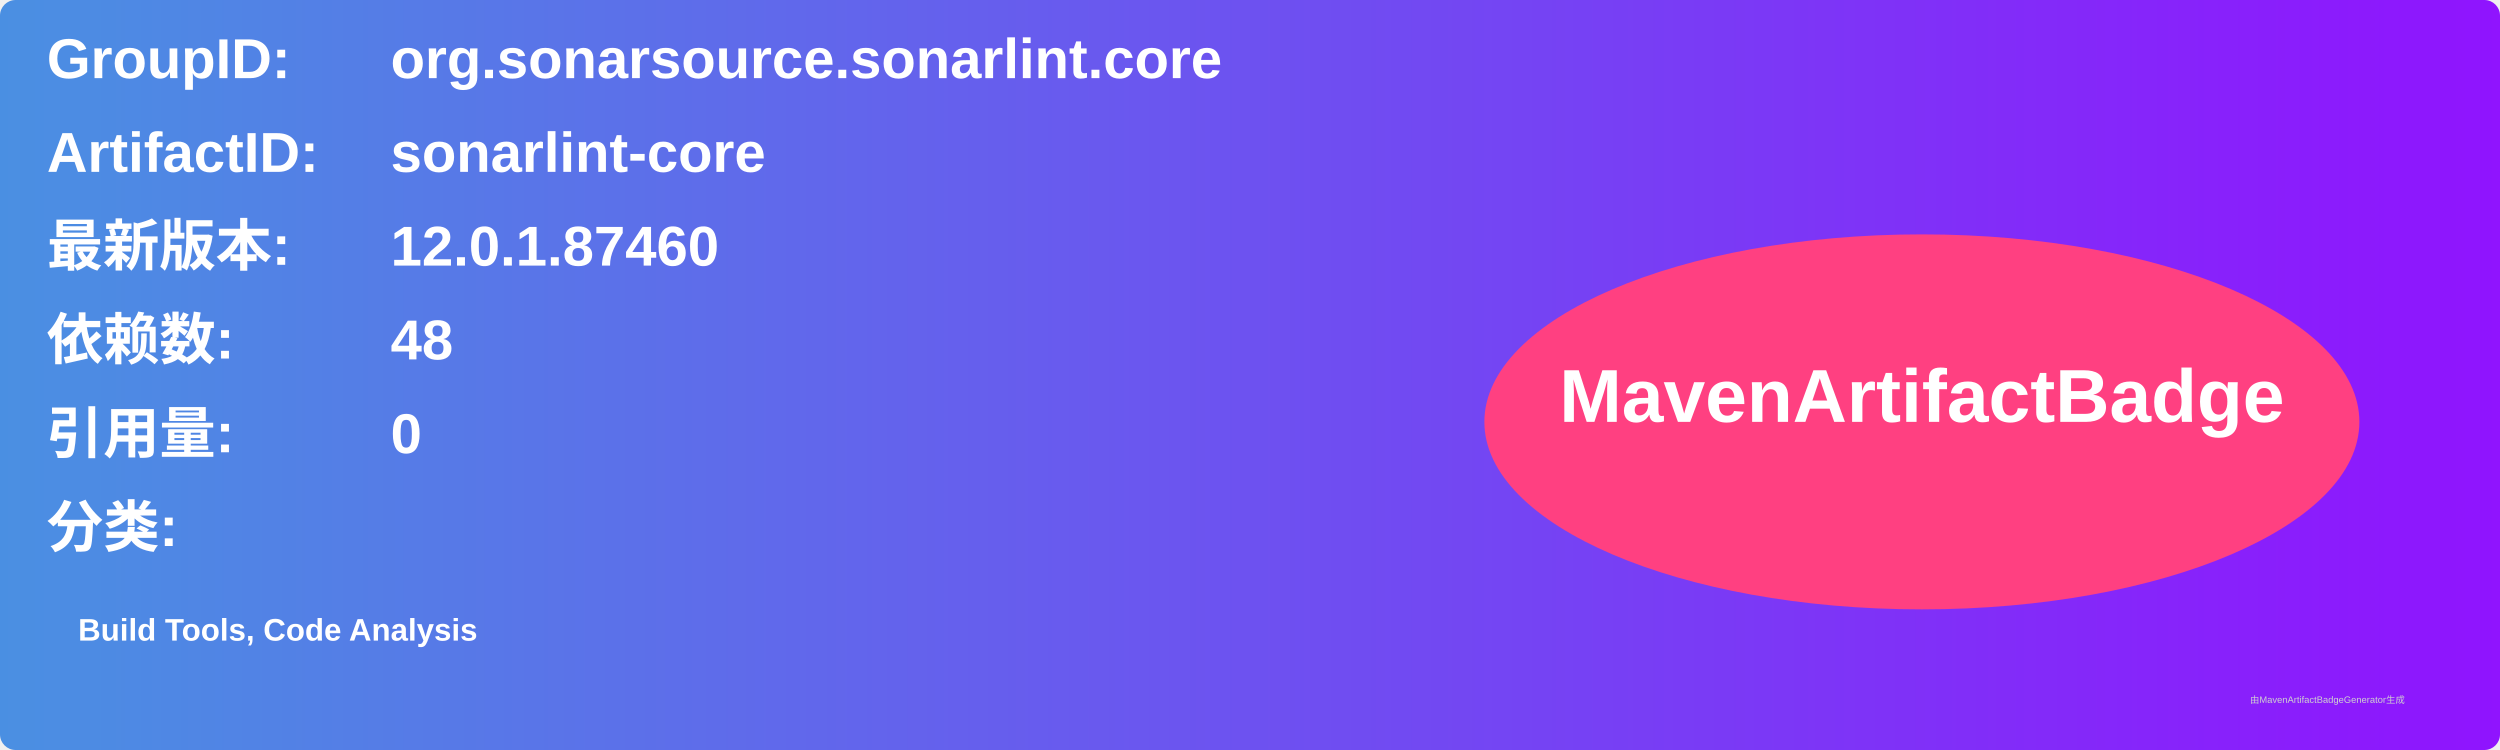
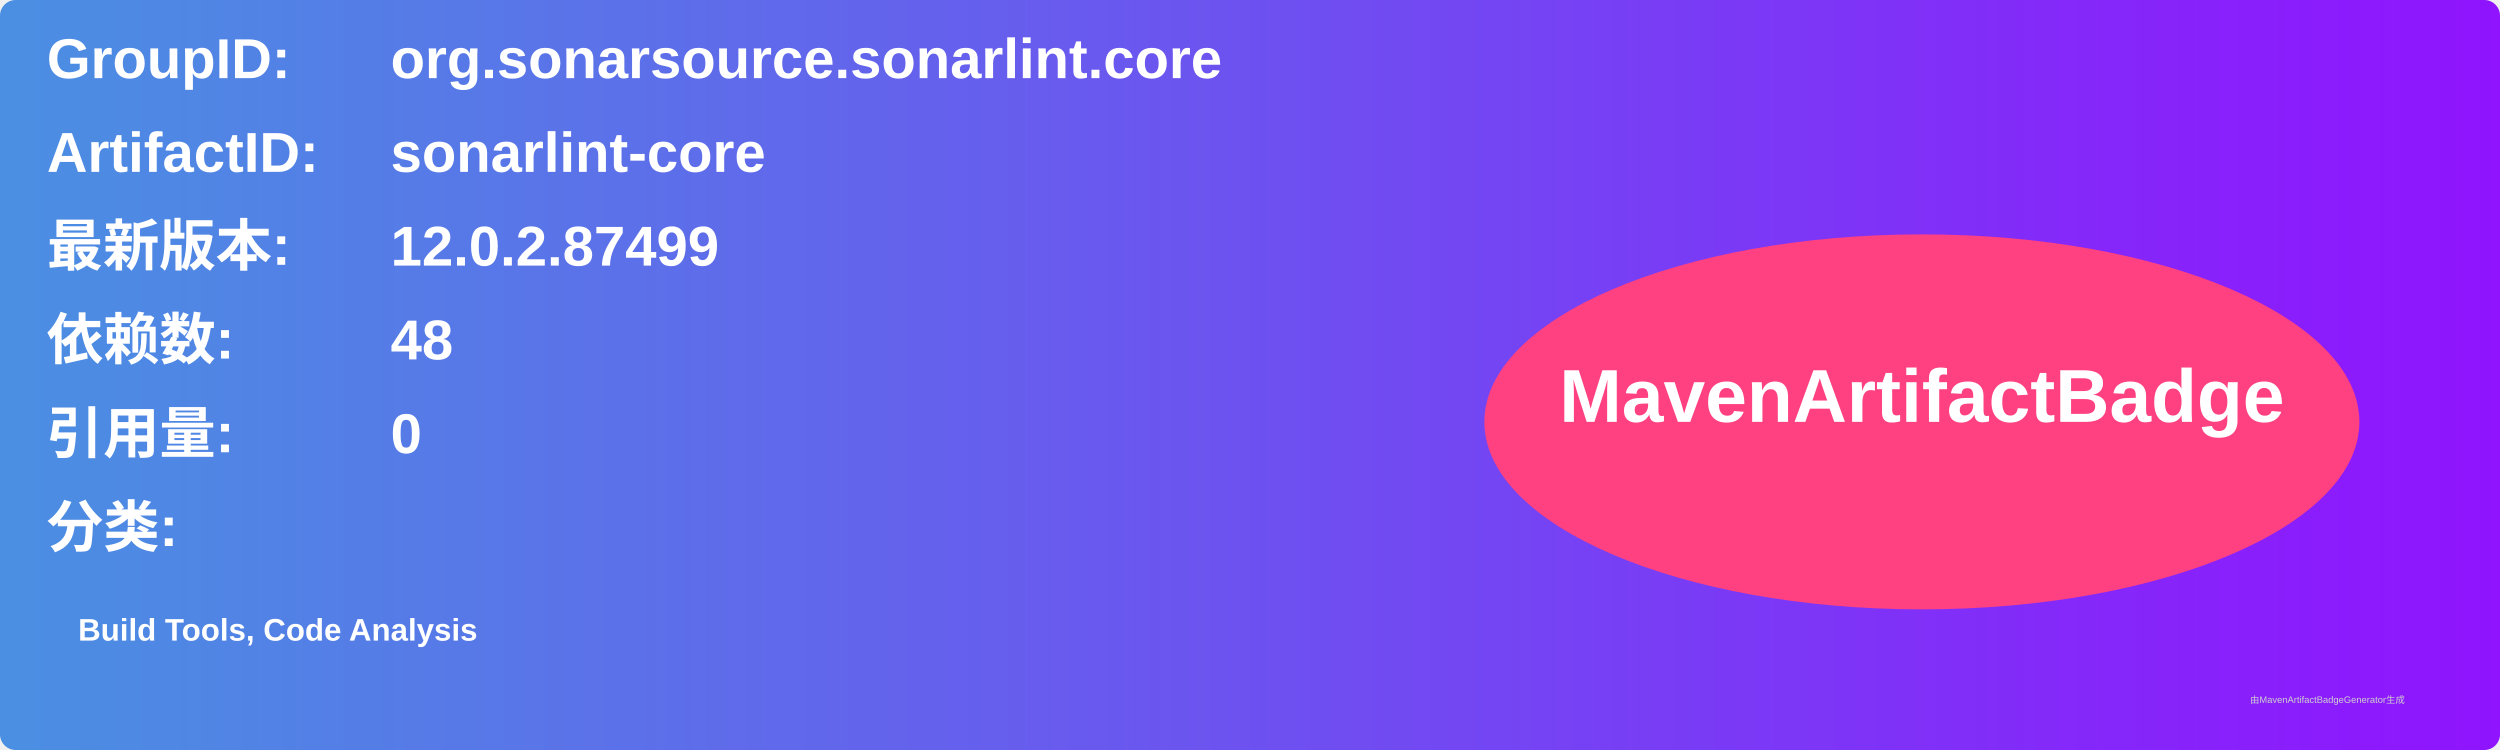
<svg xmlns="http://www.w3.org/2000/svg" width="800" height="240" viewBox="0 0 800 240">
  <linearGradient id="grad" x1="0%" y1="0%" x2="100%" y2="0%">
    <stop offset="0%" stop-color="#4a90e2" />
    <stop offset="100%" stop-color="#9013fe" />
  </linearGradient>
  <rect width="100%" height="100%" rx="5" ry="5" fill="url(#grad)" />
  <g transform="translate(15, 15)">
    <text x="0" y="10" font-family="Arial" font-size="18" fill="white" font-weight="bold" width="260">GroupID:</text>
    <text x="110" y="10" font-family="Arial" font-size="18" fill="white" font-weight="bold" width="460">org.sonarsource.sonarlint.core</text>
    <text x="0" y="40" font-family="Arial" font-size="18" fill="white" font-weight="bold" width="260">ArtifactID:</text>
    <text x="110" y="40" font-family="Arial" font-size="18" fill="white" font-weight="bold" width="460">sonarlint-core</text>
    <text x="0" y="70" font-family="Arial" font-size="18" fill="white" font-weight="bold">最新版本:</text>
    <text x="110" y="70" font-family="Arial" font-size="18" fill="white" font-weight="bold">
-       <tspan font-weight="bold">12.0.1.87460</tspan>
+       <tspan font-weight="bold">12.0.2.87499</tspan>
    </text>
    <text x="0" y="100" font-family="Arial" font-size="18" fill="white" font-weight="bold">依赖数: </text>
    <text x="110" y="100" font-family="Arial" font-size="18" fill="white">
      <tspan font-weight="bold">48</tspan>
    </text>
    <text x="0" y="130" font-family="Arial" font-size="18" fill="white" font-weight="bold">引用量: </text>
    <text x="110" y="130" font-family="Arial" font-size="18" fill="white">
      <tspan font-weight="bold">0</tspan>
    </text>
    <text x="0" y="160" font-family="Arial" font-size="18" fill="white" font-weight="bold">分类:</text>
    <text x="10" y="190" font-family="Arial" font-size="10" fill="white">
      <tspan font-weight="bold">Build Tools, Code Analysis</tspan>
    </text>
    <ellipse cx="600" cy="120" rx="140" ry="60" fill="#ff4081" />
    <text x="600" y="120" text-anchor="middle" font-family="Arial" font-size="24" fill="white" font-weight="bold">MavenArtifactBadge</text>
  </g>
  <text x="720" y="225" font-family="Arial" font-size="3" fill="#d0d0d0">由MavenArtifactBadgeGenerator生成</text>
</svg>
